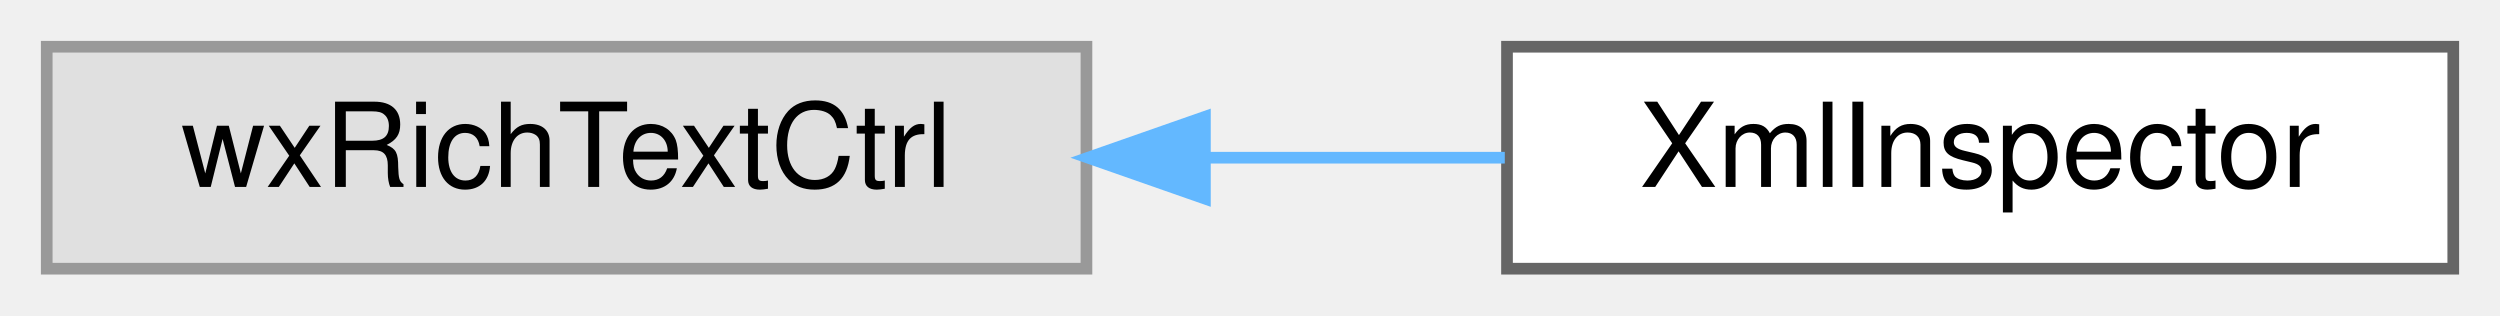
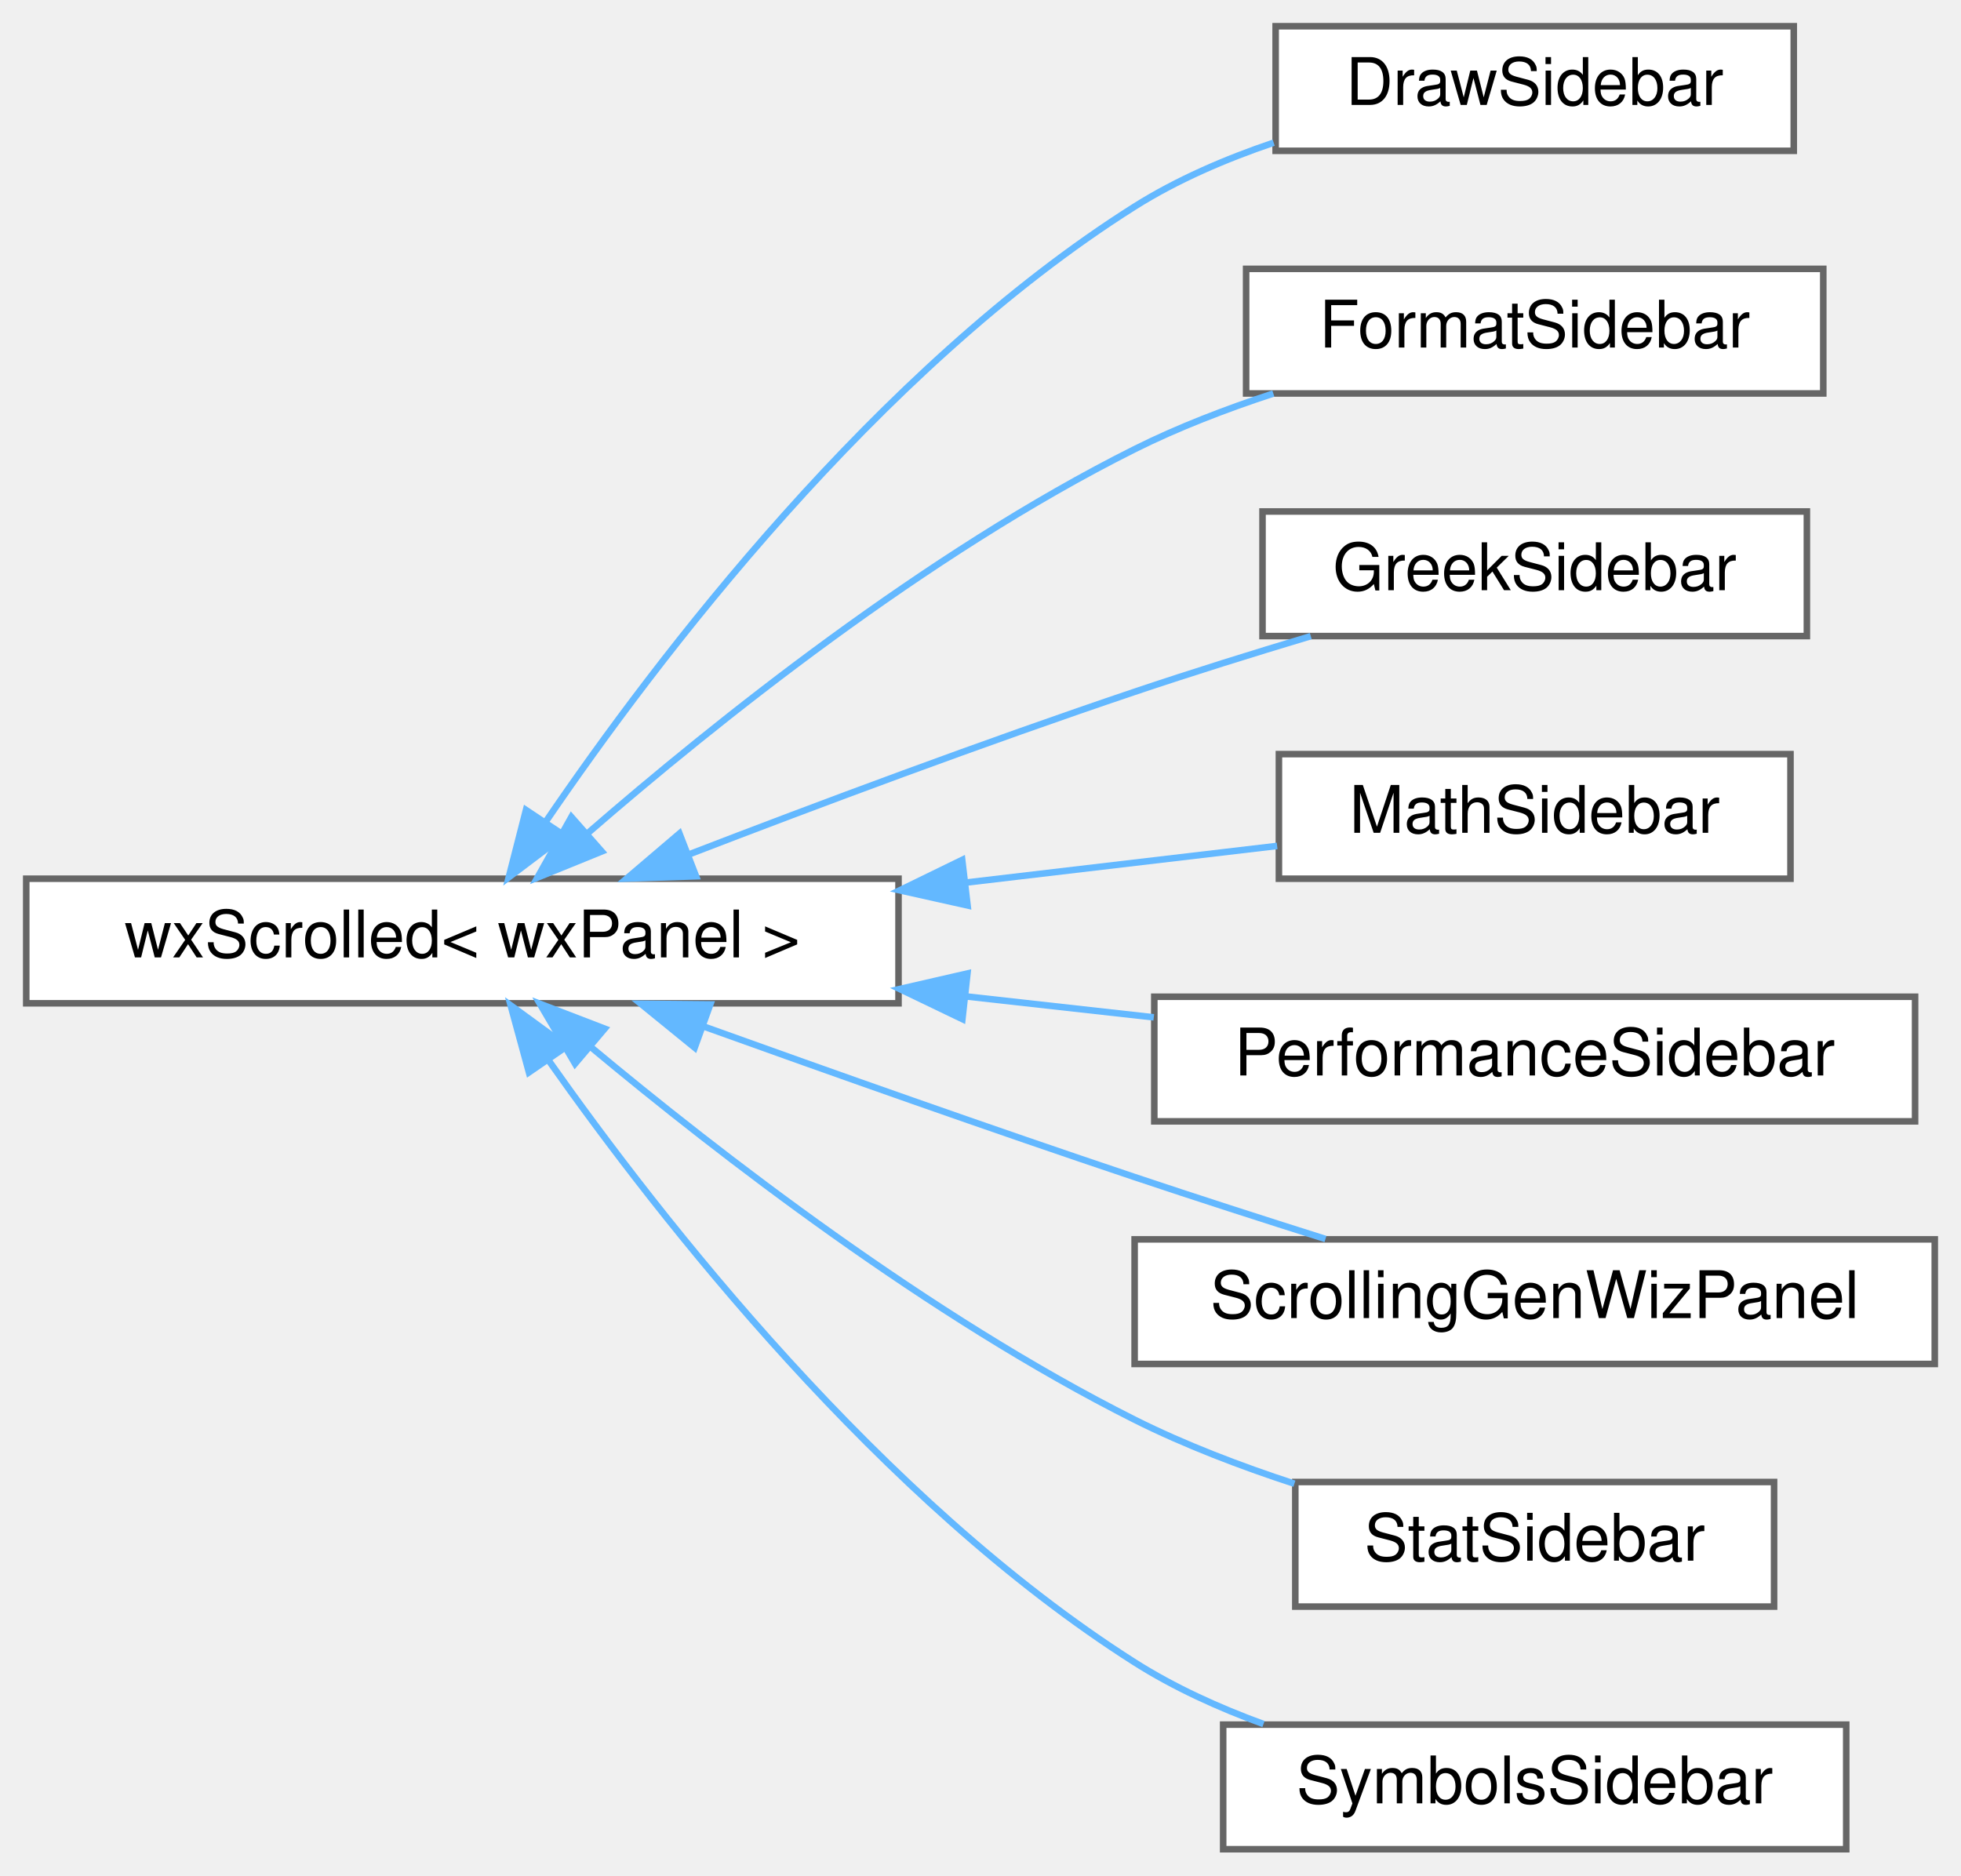
- <svg xmlns="http://www.w3.org/2000/svg" xmlns:xlink="http://www.w3.org/1999/xlink" width="214pt" height="27pt" viewBox="0.00 0.00 214.00 27.00">
-   <g id="graph0" class="graph" transform="scale(1 1) rotate(0) translate(4 23)">
+ <svg xmlns="http://www.w3.org/2000/svg" xmlns:xlink="http://www.w3.org/1999/xlink" width="299pt" height="286pt" viewBox="0.00 0.00 299.00 286.00">
+   <g id="graph0" class="graph" transform="scale(1 1) rotate(0) translate(4 282)">
    <g id="node1" class="node">
      <g id="a_node1">
-         <a xlink:title=" ">
-           <polygon fill="#e0e0e0" stroke="#999999" points="89,-19 0,-19 0,0 89,0 89,-19" />
-           <text text-anchor="middle" x="44.5" y="-7" font-family="Helvetica,sans-Serif" font-size="10.00">wxRichTextCtrl</text>
+         <a xlink:href="classwxScrolled.html" target="_top" xlink:title=" ">
+           <polygon fill="white" stroke="#666666" points="133,-148 0,-148 0,-129 133,-129 133,-148" />
+           <text text-anchor="middle" x="66.5" y="-136" font-family="Helvetica,sans-Serif" font-size="10.00">wxScrolled&lt; wxPanel &gt;</text>
        </a>
      </g>
    </g>
    <g id="node2" class="node">
      <g id="a_node2">
-         <a xlink:href="classXmlInspector.html" target="_top" xlink:title="This class generates a pane displaying the communication between maxima and wxMaxima.">
-           <polygon fill="white" stroke="#666666" points="206,-19 125,-19 125,0 206,0 206,-19" />
-           <text text-anchor="middle" x="165.5" y="-7" font-family="Helvetica,sans-Serif" font-size="10.00">XmlInspector</text>
+         <a xlink:href="classDrawSidebar.html" target="_top" xlink:title="The class for the sidebar with the draw commands.">
+           <polygon fill="white" stroke="#666666" points="269.5,-278 190.5,-278 190.5,-259 269.5,-259 269.5,-278" />
+           <text text-anchor="middle" x="230" y="-266" font-family="Helvetica,sans-Serif" font-size="10.00">DrawSidebar</text>
        </a>
      </g>
    </g>
    <g id="edge1" class="edge">
-       <path fill="none" stroke="#63b8ff" d="M99.15,-9.5C107.78,-9.5 116.58,-9.5 124.81,-9.5" />
-       <polygon fill="#63b8ff" stroke="#63b8ff" points="99.14,-6 89.14,-9.5 99.14,-13 99.14,-6" />
+       <path fill="none" stroke="#63b8ff" d="M79.21,-156.69C96.11,-181.49 129.65,-225.66 169,-250.5 175.44,-254.56 182.84,-257.75 190.2,-260.24" />
+       <polygon fill="#63b8ff" stroke="#63b8ff" points="82.03,-154.6 73.57,-148.21 76.2,-158.48 82.03,-154.6" />
+     </g>
+     <g id="node3" class="node">
+       <g id="a_node3">
+         <a xlink:href="classFormatSidebar.html" target="_top" xlink:title=" ">
+           <polygon fill="white" stroke="#666666" points="274,-241 186,-241 186,-222 274,-222 274,-241" />
+           <text text-anchor="middle" x="230" y="-229" font-family="Helvetica,sans-Serif" font-size="10.00">FormatSidebar</text>
+         </a>
+       </g>
+     </g>
+     <g id="edge2" class="edge">
+       <path fill="none" stroke="#63b8ff" d="M85.66,-154.98C105.03,-171.8 137.25,-197.62 169,-213.5 175.61,-216.81 182.95,-219.63 190.15,-221.99" />
+       <polygon fill="#63b8ff" stroke="#63b8ff" points="87.75,-152.16 77.94,-148.17 83.12,-157.41 87.75,-152.16" />
+     </g>
+     <g id="node4" class="node">
+       <g id="a_node4">
+         <a xlink:href="classGreekSidebar.html" target="_top" xlink:title=" ">
+           <polygon fill="white" stroke="#666666" points="271.5,-204 188.5,-204 188.5,-185 271.5,-185 271.5,-204" />
+           <text text-anchor="middle" x="230" y="-192" font-family="Helvetica,sans-Serif" font-size="10.00">GreekSidebar</text>
+         </a>
+       </g>
+     </g>
+     <g id="edge3" class="edge">
+       <path fill="none" stroke="#63b8ff" d="M100.98,-151.68C120.67,-159.27 146.12,-168.79 169,-176.5 177.66,-179.42 187.09,-182.36 195.86,-184.99" />
+       <polygon fill="#63b8ff" stroke="#63b8ff" points="102.13,-148.37 91.54,-148.02 99.6,-154.89 102.13,-148.37" />
+     </g>
+     <g id="node5" class="node">
+       <g id="a_node5">
+         <a xlink:href="classMathSidebar.html" target="_top" xlink:title=" ">
+           <polygon fill="white" stroke="#666666" points="269,-167 191,-167 191,-148 269,-148 269,-167" />
+           <text text-anchor="middle" x="230" y="-155" font-family="Helvetica,sans-Serif" font-size="10.00">MathSidebar</text>
+         </a>
+       </g>
+     </g>
+     <g id="edge4" class="edge">
+       <path fill="none" stroke="#63b8ff" d="M143.36,-147.42C159.79,-149.36 176.49,-151.32 190.73,-153" />
+       <polygon fill="#63b8ff" stroke="#63b8ff" points="143.53,-143.92 133.19,-146.23 142.71,-150.87 143.53,-143.92" />
+     </g>
+     <g id="node6" class="node">
+       <g id="a_node6">
+         <a xlink:href="classPerformanceSidebar.html" target="_top" xlink:title=" ">
+           <polygon fill="white" stroke="#666666" points="288,-130 172,-130 172,-111 288,-111 288,-130" />
+           <text text-anchor="middle" x="230" y="-118" font-family="Helvetica,sans-Serif" font-size="10.00">PerformanceSidebar</text>
+         </a>
+       </g>
+     </g>
+     <g id="edge5" class="edge">
+       <path fill="none" stroke="#63b8ff" d="M143.2,-130.06C152.86,-128.99 162.62,-127.9 171.92,-126.86" />
+       <polygon fill="#63b8ff" stroke="#63b8ff" points="142.74,-126.59 133.19,-131.18 143.51,-133.55 142.74,-126.59" />
+     </g>
+     <g id="node7" class="node">
+       <g id="a_node7">
+         <a xlink:href="classScrollingGenWizPanel.html" target="_top" xlink:title=" ">
+           <polygon fill="white" stroke="#666666" points="291,-93 169,-93 169,-74 291,-74 291,-93" />
+           <text text-anchor="middle" x="230" y="-81" font-family="Helvetica,sans-Serif" font-size="10.00">ScrollingGenWizPanel</text>
+         </a>
+       </g>
+     </g>
+     <g id="edge6" class="edge">
+       <path fill="none" stroke="#63b8ff" d="M103.34,-125.45C122.73,-118.48 147.11,-109.84 169,-102.5 178.43,-99.34 188.73,-96.02 198.1,-93.06" />
+       <polygon fill="#63b8ff" stroke="#63b8ff" points="101.92,-122.24 93.7,-128.93 104.3,-128.83 101.92,-122.24" />
+     </g>
+     <g id="node8" class="node">
+       <g id="a_node8">
+         <a xlink:href="classStatSidebar.html" target="_top" xlink:title=" ">
+           <polygon fill="white" stroke="#666666" points="266.5,-56 193.5,-56 193.5,-37 266.5,-37 266.5,-56" />
+           <text text-anchor="middle" x="230" y="-44" font-family="Helvetica,sans-Serif" font-size="10.00">StatSidebar</text>
+         </a>
+       </g>
+     </g>
+     <g id="edge7" class="edge">
+       <path fill="none" stroke="#63b8ff" d="M86.1,-122.32C105.61,-106.05 137.74,-81.19 169,-65.5 176.62,-61.68 185.16,-58.42 193.36,-55.74" />
+       <polygon fill="#63b8ff" stroke="#63b8ff" points="83.68,-119.79 78.31,-128.93 88.2,-125.13 83.68,-119.79" />
+     </g>
+     <g id="node9" class="node">
+       <g id="a_node9">
+         <a xlink:href="classSymbolsSidebar.html" target="_top" xlink:title=" ">
+           <polygon fill="white" stroke="#666666" points="277.5,-19 182.5,-19 182.5,0 277.5,0 277.5,-19" />
+           <text text-anchor="middle" x="230" y="-7" font-family="Helvetica,sans-Serif" font-size="10.00">SymbolsSidebar</text>
+         </a>
+       </g>
+     </g>
+     <g id="edge8" class="edge">
+       <path fill="none" stroke="#63b8ff" d="M79.6,-120.36C96.73,-96.05 130.3,-53.09 169,-28.5 174.99,-24.69 181.81,-21.59 188.65,-19.09" />
+       <polygon fill="#63b8ff" stroke="#63b8ff" points="76.65,-118.47 73.86,-128.69 82.42,-122.44 76.65,-118.47" />
    </g>
  </g>
</svg>
